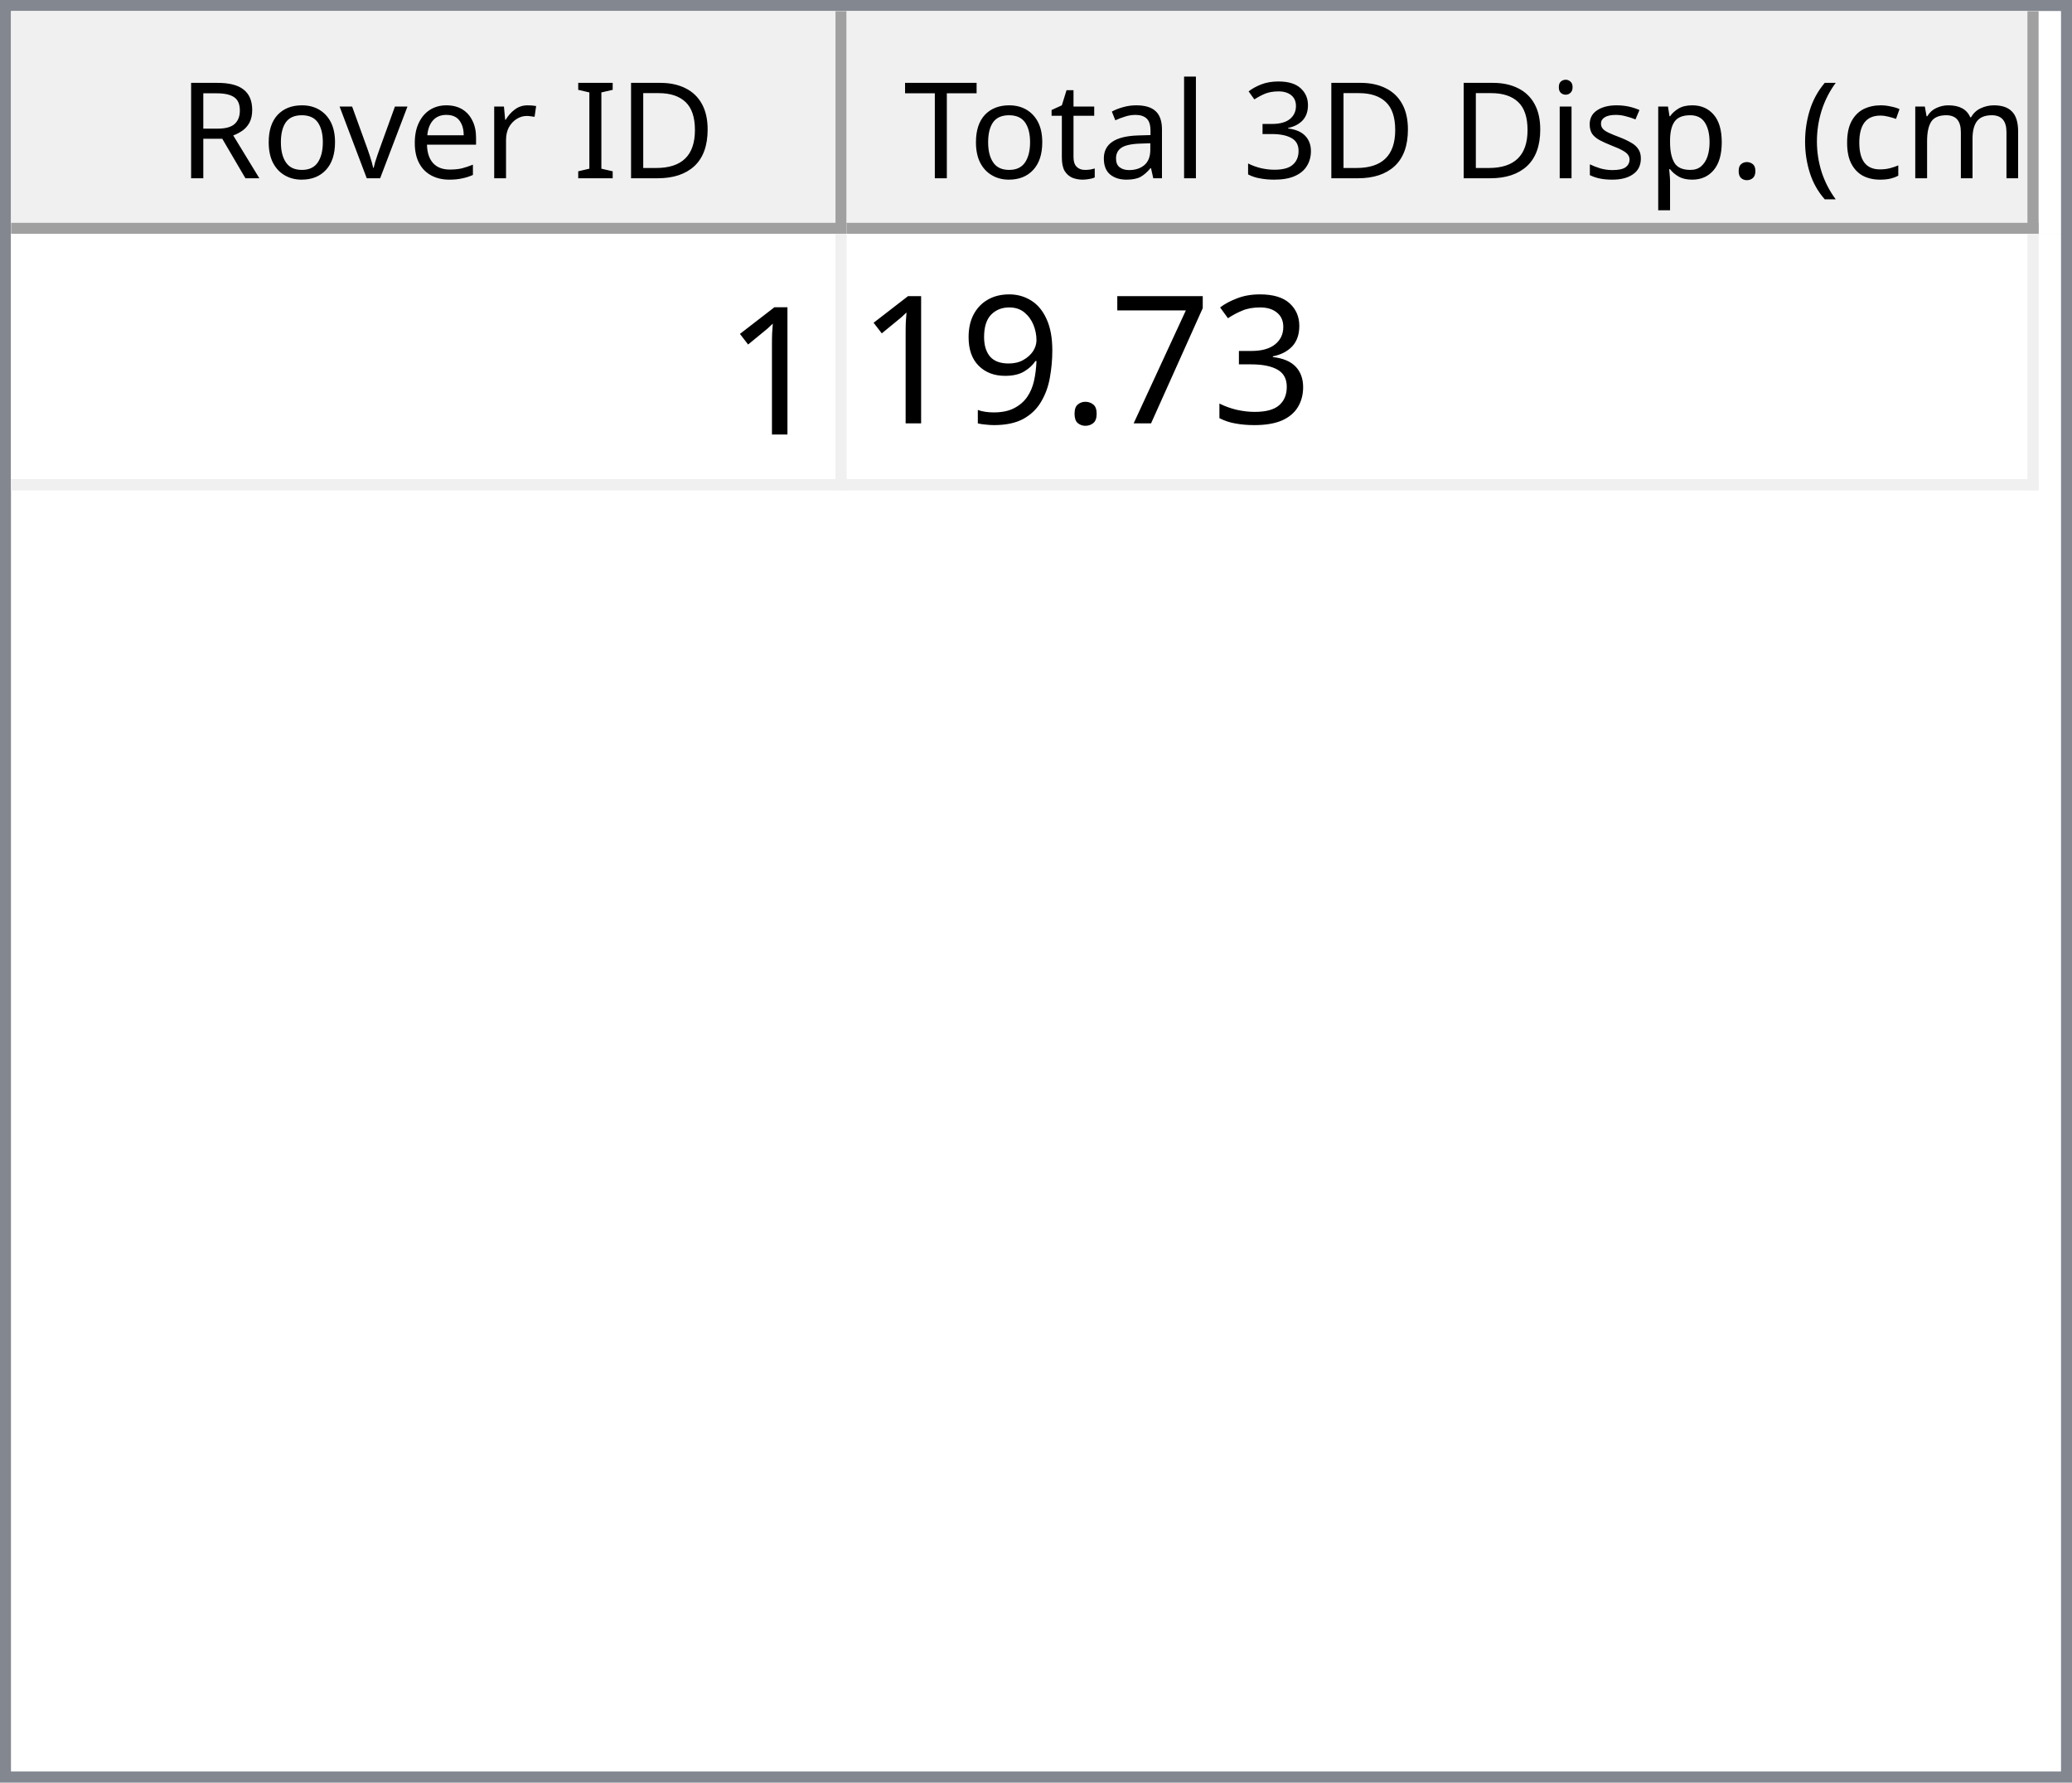
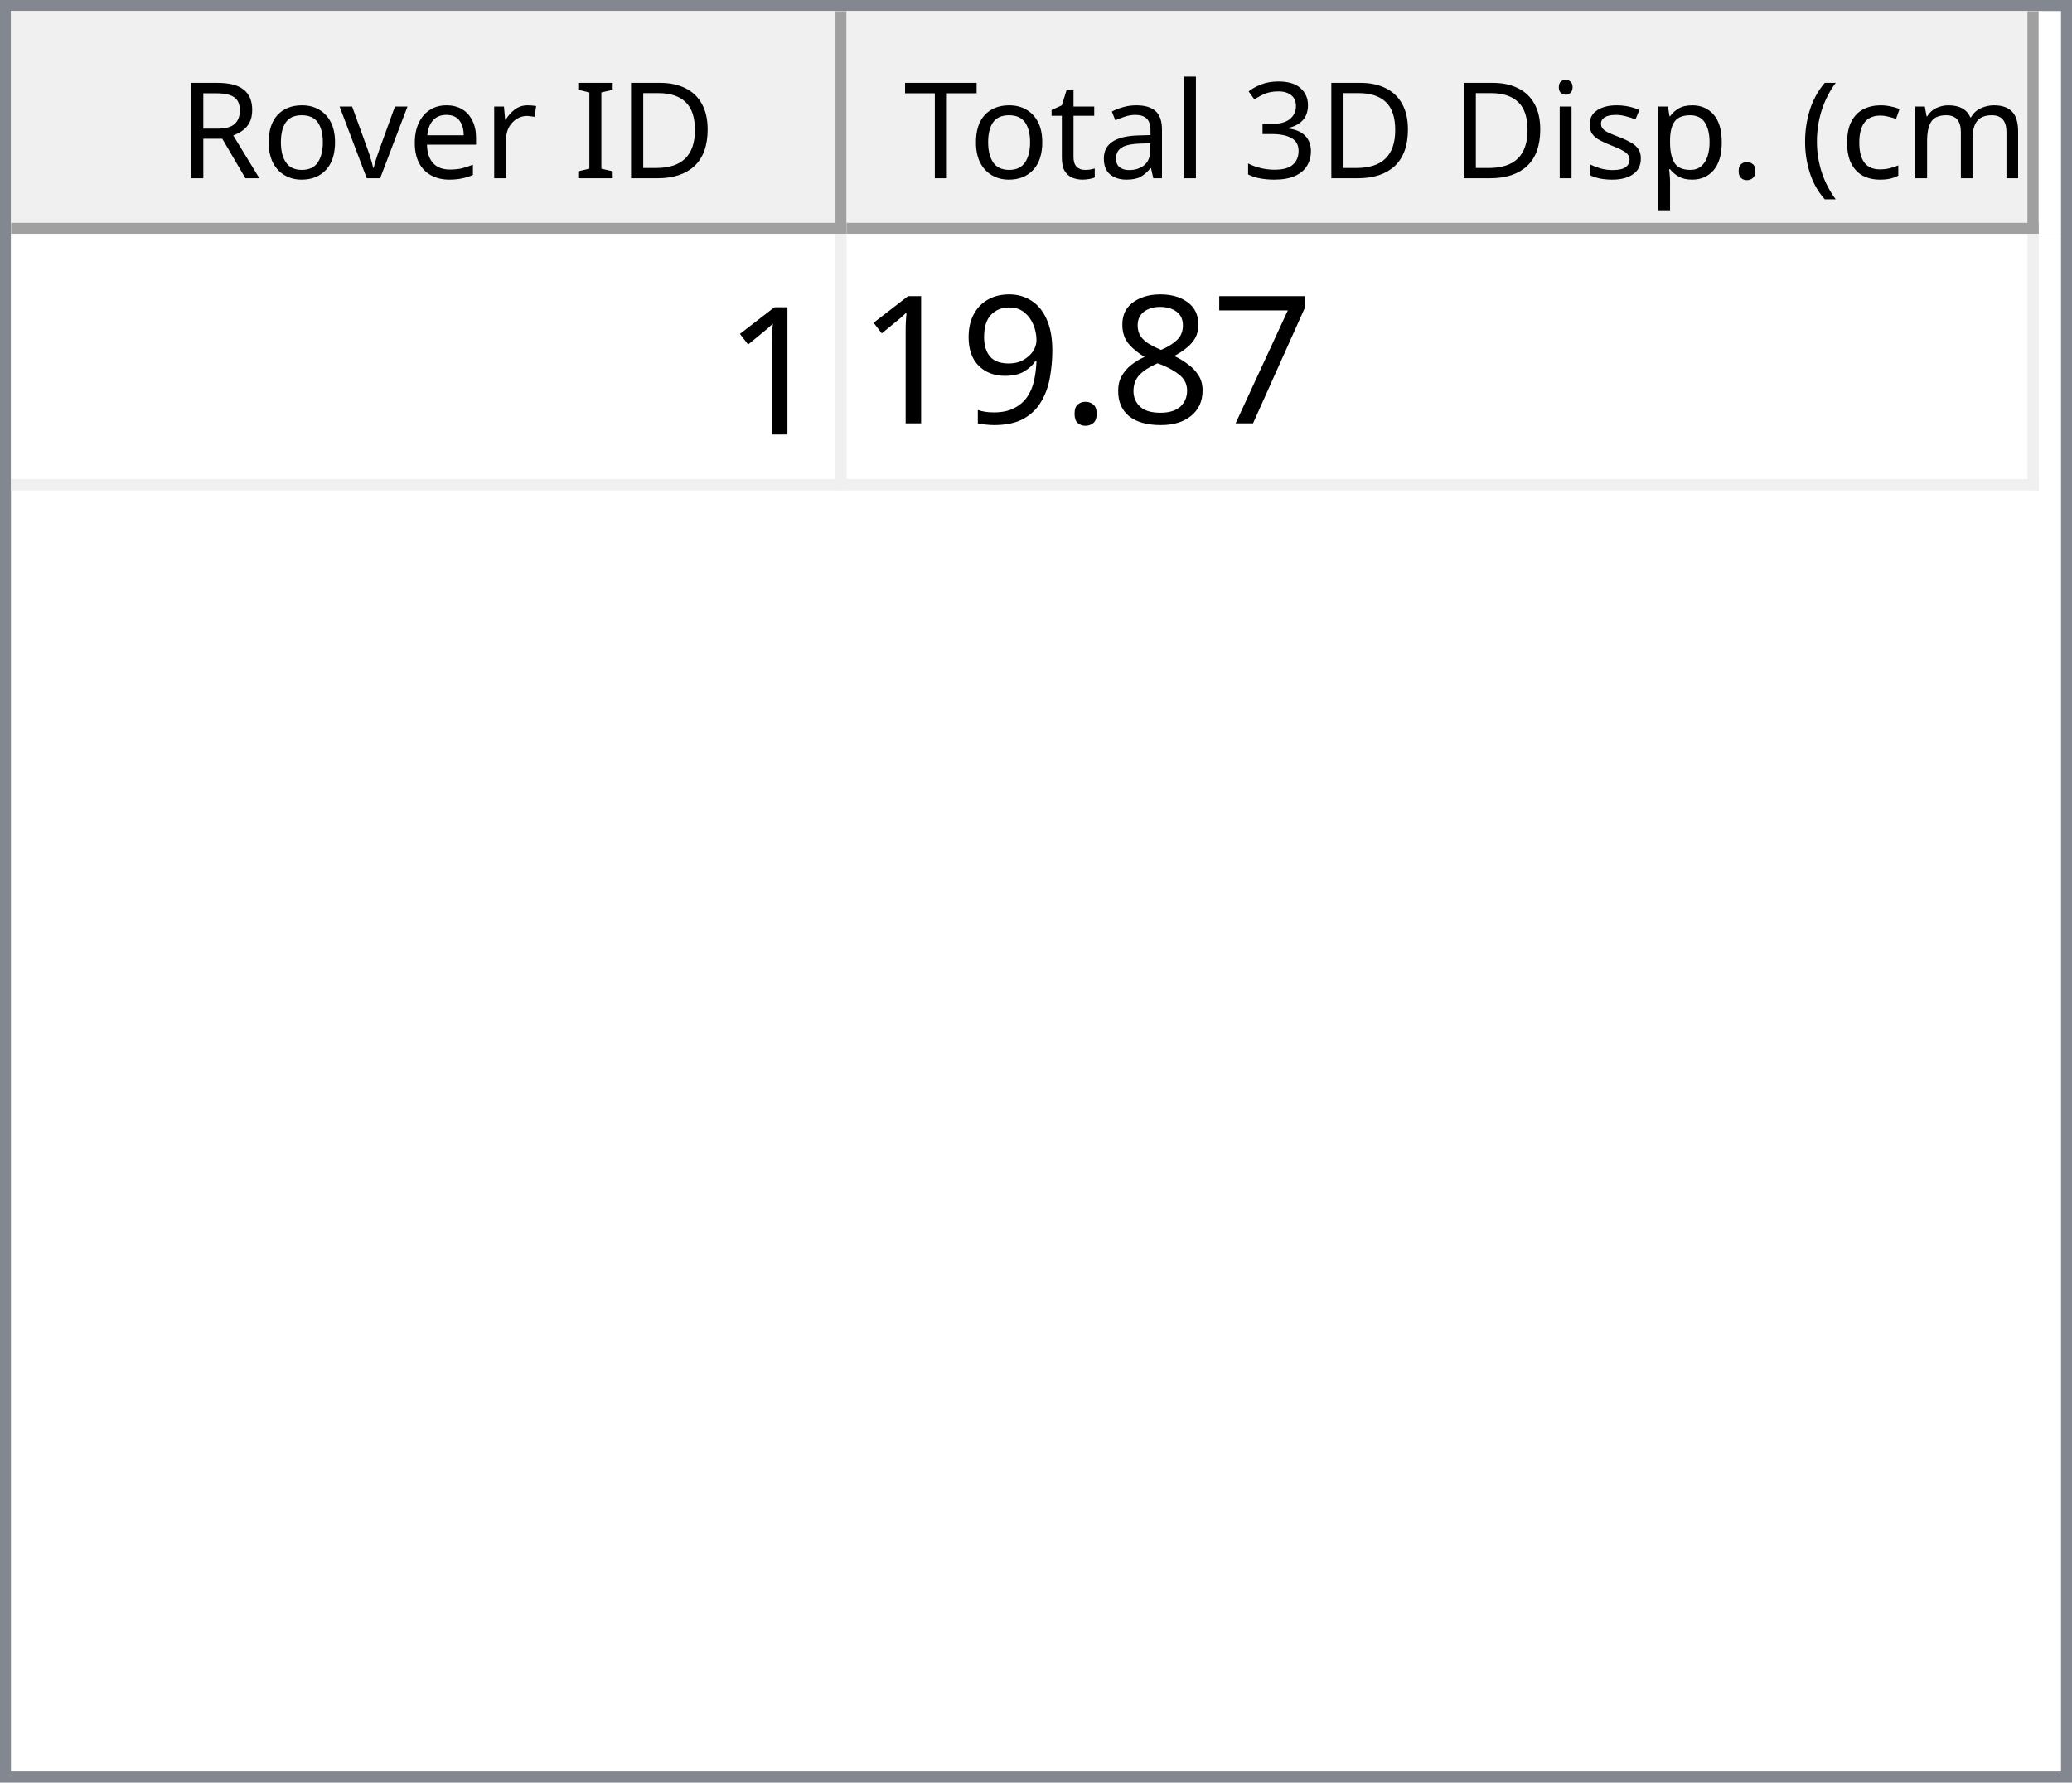
<svg xmlns="http://www.w3.org/2000/svg" style="fill-opacity:1; color-rendering:auto; color-interpolation:auto; text-rendering:auto; stroke:black; stroke-linecap:square; stroke-miterlimit:10; shape-rendering:auto; stroke-opacity:1; fill:black; stroke-dasharray:none; font-weight:normal; stroke-width:1; font-family:'Dialog'; font-style:normal; stroke-linejoin:miter; font-size:12px; stroke-dashoffset:0; image-rendering:auto;" width="186" height="160">
  <defs id="genericDefs" />
  <g>
    <defs id="defs1">
      <clipPath clipPathUnits="userSpaceOnUse" id="clipPath1">
        <path d="M0 0 L186 0 L186 160 L0 160 L0 0 Z" />
      </clipPath>
      <clipPath clipPathUnits="userSpaceOnUse" id="clipPath2">
        <path d="M0 0 L0 160 L186 160 L186 0 Z" />
      </clipPath>
      <clipPath clipPathUnits="userSpaceOnUse" id="clipPath3">
        <path d="M0 0 L0 20 L184 20 L184 0 Z" />
      </clipPath>
      <clipPath clipPathUnits="userSpaceOnUse" id="clipPath4">
        <path d="M0 0 L0 20 L75 20 L75 0 Z" />
      </clipPath>
      <clipPath clipPathUnits="userSpaceOnUse" id="clipPath5">
        <path d="M1 1 L1 19 L74 19 L74 1 Z" />
      </clipPath>
      <clipPath clipPathUnits="userSpaceOnUse" id="clipPath6">
        <path d="M0 0 L0 18 L73 18 L73 0 Z" />
      </clipPath>
      <clipPath clipPathUnits="userSpaceOnUse" id="clipPath7">
        <path d="M-0.5 -0.5 L-0.5 19.5 L74.5 19.5 L74.5 -0.5 Z" />
      </clipPath>
      <clipPath clipPathUnits="userSpaceOnUse" id="clipPath8">
        <path d="M0 0 L0 20 L107 20 L107 0 Z" />
      </clipPath>
      <clipPath clipPathUnits="userSpaceOnUse" id="clipPath9">
        <path d="M1 1 L1 19 L106 19 L106 1 Z" />
      </clipPath>
      <clipPath clipPathUnits="userSpaceOnUse" id="clipPath10">
        <path d="M0 0 L0 18 L105 18 L105 0 Z" />
      </clipPath>
      <clipPath clipPathUnits="userSpaceOnUse" id="clipPath11">
        <path d="M-0.5 -0.5 L-0.5 19.5 L106.5 19.5 L106.5 -0.5 Z" />
      </clipPath>
      <clipPath clipPathUnits="userSpaceOnUse" id="clipPath12">
        <path d="M0 0 L0 138 L184 138 L184 0 Z" />
      </clipPath>
      <clipPath clipPathUnits="userSpaceOnUse" id="clipPath13">
        <path d="M0 0 L0 23 L182 23 L182 0 Z" />
      </clipPath>
      <clipPath clipPathUnits="userSpaceOnUse" id="clipPath14">
        <path d="M-0.5 -0.5 L-0.5 22.5 L181.5 22.5 L181.5 -0.5 Z" />
      </clipPath>
      <clipPath clipPathUnits="userSpaceOnUse" id="clipPath15">
        <path d="M0 0 L0 22 L74 22 L74 0 Z" />
      </clipPath>
      <clipPath clipPathUnits="userSpaceOnUse" id="clipPath16">
        <path d="M0 0 L0 22 L106 22 L106 0 Z" />
      </clipPath>
      <font horiz-adv-x="64.551" id="font1">
        <font-face ascent="107.91" descent="25.098" units-per-em="100" style="font-style:normal; font-family:Segoe UI; font-weight:normal;" />
        <missing-glyph horiz-adv-x="64.551" d="M8.109 0 L8.109 68.266 L56.453 68.266 L56.453 0 L8.109 0 ZM15.328 7.234 L49.219 7.234 L49.219 61.031 L15.328 61.031 L15.328 7.234 Z" />
        <glyph unicode="D" horiz-adv-x="70.117" d="M9.188 0 L9.188 70.016 L28.516 70.016 Q65.531 70.016 65.531 35.891 Q65.531 19.672 55.25 9.836 Q44.969 0 27.734 0 L9.188 0 ZM17.391 62.594 L17.391 7.422 L27.828 7.422 Q41.609 7.422 49.273 14.797 Q56.938 22.172 56.938 35.688 Q56.938 62.594 28.328 62.594 L17.391 62.594 Z" />
        <glyph unicode="I" horiz-adv-x="26.611" d="M17.391 0 L9.188 0 L9.188 70.016 L17.391 70.016 L17.391 0 Z" />
        <glyph unicode=" " horiz-adv-x="27.393" d="" />
        <glyph unicode="r" horiz-adv-x="34.766" d="M34.188 41.891 Q32.078 43.5 28.125 43.5 Q23 43.5 19.555 38.672 Q16.109 33.844 16.109 25.484 L16.109 0 L8.109 0 L8.109 50 L16.109 50 L16.109 39.703 L16.312 39.703 Q18.016 44.969 21.531 47.922 Q25.047 50.875 29.391 50.875 Q32.516 50.875 34.188 50.203 L34.188 41.891 Z" />
        <glyph unicode="e" horiz-adv-x="52.295" d="M48.297 23 L12.984 23 Q13.188 14.656 17.484 10.109 Q21.781 5.562 29.297 5.562 Q37.75 5.562 44.828 11.141 L44.828 3.609 Q38.234 -1.172 27.391 -1.172 Q16.797 -1.172 10.742 5.641 Q4.688 12.453 4.688 24.812 Q4.688 36.469 11.305 43.82 Q17.922 51.172 27.734 51.172 Q37.547 51.172 42.922 44.828 Q48.297 38.484 48.297 27.203 L48.297 23 ZM40.094 29.781 Q40.047 36.719 36.75 40.578 Q33.453 44.438 27.594 44.438 Q21.922 44.438 17.969 40.383 Q14.016 36.328 13.094 29.781 L40.094 29.781 Z" />
        <glyph unicode="v" horiz-adv-x="47.9" d="M47.406 50 L27.484 0 L19.625 0 L0.688 50 L9.469 50 L22.172 13.672 Q23.578 9.672 23.922 6.688 L24.125 6.688 Q24.609 10.453 25.688 13.484 L38.969 50 L47.406 50 Z" />
        <glyph unicode="o" horiz-adv-x="58.594" d="M29 -1.172 Q17.922 -1.172 11.305 5.836 Q4.688 12.844 4.688 24.422 Q4.688 37.016 11.57 44.094 Q18.453 51.172 30.172 51.172 Q41.359 51.172 47.633 44.289 Q53.906 37.406 53.906 25.203 Q53.906 13.234 47.141 6.031 Q40.375 -1.172 29 -1.172 ZM29.594 44.438 Q21.875 44.438 17.383 39.188 Q12.891 33.938 12.891 24.703 Q12.891 15.828 17.43 10.695 Q21.969 5.562 29.594 5.562 Q37.359 5.562 41.531 10.594 Q45.703 15.625 45.703 24.906 Q45.703 34.281 41.531 39.359 Q37.359 44.438 29.594 44.438 Z" />
        <glyph unicode="R" horiz-adv-x="59.814" d="M59.375 0 L49.609 0 L37.891 19.625 Q36.281 22.359 34.766 24.289 Q33.25 26.219 31.664 27.438 Q30.078 28.656 28.25 29.219 Q26.422 29.781 24.125 29.781 L17.391 29.781 L17.391 0 L9.188 0 L9.188 70.016 L30.078 70.016 Q34.672 70.016 38.555 68.867 Q42.438 67.719 45.289 65.375 Q48.141 63.031 49.758 59.547 Q51.375 56.062 51.375 51.375 Q51.375 47.703 50.273 44.656 Q49.172 41.609 47.148 39.211 Q45.125 36.812 42.266 35.133 Q39.406 33.453 35.844 32.516 L35.844 32.328 Q37.594 31.547 38.891 30.547 Q40.188 29.547 41.359 28.18 Q42.531 26.812 43.68 25.078 Q44.828 23.344 46.234 21.047 L59.375 0 ZM17.391 62.594 L17.391 37.203 L28.516 37.203 Q31.594 37.203 34.203 38.133 Q36.812 39.062 38.719 40.797 Q40.625 42.531 41.703 45.047 Q42.781 47.562 42.781 50.688 Q42.781 56.297 39.141 59.445 Q35.5 62.594 28.609 62.594 L17.391 62.594 Z" />
        <glyph unicode=")" horiz-adv-x="30.176" d="M8.297 -15.922 L1.172 -15.922 Q16.406 2.344 16.406 26.812 Q16.406 51.469 1.078 70.016 L8.297 70.016 Q23.531 52.156 23.531 26.703 Q23.531 1.375 8.297 -15.922 Z" />
        <glyph unicode="m" horiz-adv-x="86.133" d="M79.109 0 L71.094 0 L71.094 28.719 Q71.094 37.016 68.531 40.727 Q65.969 44.438 59.906 44.438 Q54.781 44.438 51.195 39.75 Q47.609 35.062 47.609 28.516 L47.609 0 L39.594 0 L39.594 29.688 Q39.594 44.438 28.219 44.438 Q22.953 44.438 19.531 40.016 Q16.109 35.594 16.109 28.516 L16.109 0 L8.109 0 L8.109 50 L16.109 50 L16.109 42.094 L16.312 42.094 Q21.625 51.172 31.844 51.172 Q36.969 51.172 40.773 48.312 Q44.578 45.453 46 40.828 Q51.562 51.172 62.594 51.172 Q79.109 51.172 79.109 30.812 L79.109 0 Z" />
        <glyph unicode="c" horiz-adv-x="46.191" d="M42.188 2.297 Q36.422 -1.172 28.516 -1.172 Q17.828 -1.172 11.258 5.789 Q4.688 12.75 4.688 23.828 Q4.688 36.188 11.766 43.68 Q18.844 51.172 30.672 51.172 Q37.25 51.172 42.281 48.734 L42.281 40.531 Q36.719 44.438 30.375 44.438 Q22.703 44.438 17.797 38.945 Q12.891 33.453 12.891 24.516 Q12.891 15.719 17.508 10.641 Q22.125 5.562 29.891 5.562 Q36.422 5.562 42.188 9.906 L42.188 2.297 Z" />
        <glyph unicode="(" horiz-adv-x="30.176" d="M29.109 -15.922 L21.969 -15.922 Q6.844 1.375 6.844 26.703 Q6.844 52.156 21.969 70.016 L29.203 70.016 Q13.875 51.469 13.875 26.812 Q13.875 2.344 29.109 -15.922 Z" />
        <glyph unicode="." horiz-adv-x="21.68" d="M10.891 -1.078 Q8.641 -1.078 7.055 0.539 Q5.469 2.156 5.469 4.391 Q5.469 6.641 7.055 8.273 Q8.641 9.906 10.891 9.906 Q13.188 9.906 14.797 8.273 Q16.406 6.641 16.406 4.391 Q16.406 2.156 14.797 0.539 Q13.188 -1.078 10.891 -1.078 Z" />
        <glyph unicode="p" horiz-adv-x="58.789" d="M16.312 7.234 L16.109 7.234 L16.109 -23 L8.109 -23 L8.109 50 L16.109 50 L16.109 41.219 L16.312 41.219 Q22.219 51.172 33.594 51.172 Q43.266 51.172 48.688 44.461 Q54.109 37.75 54.109 26.469 Q54.109 13.922 48 6.375 Q41.891 -1.172 31.297 -1.172 Q21.578 -1.172 16.312 7.234 ZM16.109 27.391 L16.109 20.406 Q16.109 14.203 20.141 9.883 Q24.172 5.562 30.375 5.562 Q37.641 5.562 41.773 11.133 Q45.906 16.703 45.906 26.609 Q45.906 34.969 42.047 39.703 Q38.188 44.438 31.594 44.438 Q24.609 44.438 20.359 39.578 Q16.109 34.719 16.109 27.391 Z" />
        <glyph unicode="s" horiz-adv-x="42.432" d="M5.078 1.812 L5.078 10.406 Q11.625 5.562 19.484 5.562 Q30.031 5.562 30.031 12.594 Q30.031 14.594 29.125 15.992 Q28.219 17.391 26.68 18.461 Q25.141 19.531 23.07 20.383 Q21 21.234 18.609 22.172 Q15.281 23.484 12.766 24.828 Q10.25 26.172 8.57 27.859 Q6.891 29.547 6.031 31.695 Q5.172 33.844 5.172 36.719 Q5.172 40.234 6.789 42.945 Q8.406 45.656 11.086 47.484 Q13.766 49.312 17.211 50.242 Q20.656 51.172 24.312 51.172 Q30.812 51.172 35.938 48.922 L35.938 40.828 Q30.422 44.438 23.25 44.438 Q21 44.438 19.195 43.922 Q17.391 43.406 16.094 42.477 Q14.797 41.547 14.086 40.258 Q13.375 38.969 13.375 37.406 Q13.375 35.453 14.086 34.133 Q14.797 32.812 16.164 31.789 Q17.531 30.766 19.484 29.938 Q21.438 29.109 23.922 28.125 Q27.25 26.859 29.883 25.516 Q32.516 24.172 34.375 22.484 Q36.234 20.797 37.234 18.602 Q38.234 16.406 38.234 13.375 Q38.234 9.672 36.602 6.938 Q34.969 4.203 32.234 2.398 Q29.5 0.594 25.93 -0.289 Q22.359 -1.172 18.453 -1.172 Q10.75 -1.172 5.078 1.812 Z" />
        <glyph unicode="i" horiz-adv-x="24.219" d="M12.203 62.703 Q10.062 62.703 8.547 64.164 Q7.031 65.625 7.031 67.875 Q7.031 70.125 8.547 71.609 Q10.062 73.094 12.203 73.094 Q14.406 73.094 15.945 71.609 Q17.484 70.125 17.484 67.875 Q17.484 65.719 15.945 64.211 Q14.406 62.703 12.203 62.703 ZM16.109 0 L8.109 0 L8.109 50 L16.109 50 L16.109 0 Z" />
        <glyph unicode="3" horiz-adv-x="53.906" d="M46.531 19.828 Q46.531 15.094 44.75 11.211 Q42.969 7.328 39.719 4.57 Q36.469 1.812 31.93 0.297 Q27.391 -1.219 21.922 -1.219 Q11.922 -1.219 6 2.594 L6 11.188 Q13.094 5.609 22.219 5.609 Q25.875 5.609 28.828 6.539 Q31.781 7.469 33.906 9.227 Q36.031 10.984 37.18 13.477 Q38.328 15.969 38.328 19.094 Q38.328 32.812 18.797 32.812 L12.984 32.812 L12.984 39.594 L18.5 39.594 Q35.797 39.594 35.797 52.484 Q35.797 64.406 22.609 64.406 Q15.188 64.406 8.688 59.422 L8.688 67.188 Q15.375 71.188 24.609 71.188 Q29 71.188 32.57 69.969 Q36.141 68.75 38.68 66.555 Q41.219 64.359 42.609 61.281 Q44 58.203 44 54.5 Q44 40.672 30.031 36.719 L30.031 36.531 Q33.594 36.141 36.625 34.797 Q39.656 33.453 41.852 31.305 Q44.047 29.156 45.289 26.25 Q46.531 23.344 46.531 19.828 Z" />
        <glyph unicode="l" horiz-adv-x="24.219" d="M16.109 0 L8.109 0 L8.109 74.031 L16.109 74.031 L16.109 0 Z" />
        <glyph unicode="a" horiz-adv-x="50.879" d="M43.891 0 L35.891 0 L35.891 7.812 L35.688 7.812 Q30.469 -1.172 20.312 -1.172 Q12.844 -1.172 8.617 2.781 Q4.391 6.734 4.391 13.281 Q4.391 27.297 20.906 29.594 L35.891 31.688 Q35.891 44.438 25.594 44.438 Q16.547 44.438 9.281 38.281 L9.281 46.484 Q16.656 51.172 26.266 51.172 Q43.891 51.172 43.891 32.516 L43.891 0 ZM35.891 25.297 L23.828 23.641 Q18.266 22.859 15.43 20.875 Q12.594 18.891 12.594 13.875 Q12.594 10.203 15.211 7.883 Q17.828 5.562 22.172 5.562 Q28.125 5.562 32.008 9.742 Q35.891 13.922 35.891 20.312 L35.891 25.297 Z" />
        <glyph unicode="t" horiz-adv-x="33.887" d="M31.297 0.484 Q28.469 -1.078 23.828 -1.078 Q10.688 -1.078 10.688 13.578 L10.688 43.172 L2.094 43.172 L2.094 50 L10.688 50 L10.688 62.203 L18.703 64.797 L18.703 50 L31.297 50 L31.297 43.172 L18.703 43.172 L18.703 14.984 Q18.703 9.969 20.414 7.82 Q22.125 5.672 26.078 5.672 Q29.109 5.672 31.297 7.328 L31.297 0.484 Z" />
        <glyph unicode="T" horiz-adv-x="52.393" d="M50.594 62.594 L30.375 62.594 L30.375 0 L22.172 0 L22.172 62.594 L2 62.594 L2 70.016 L50.594 70.016 L50.594 62.594 Z" />
      </font>
      <font horiz-adv-x="75.0" id="font2">
        <font-face ascent="100.537" descent="21.973" units-per-em="100" style="font-style:normal; font-family:sans-serif; font-weight:normal;" />
        <missing-glyph horiz-adv-x="75.0" d="M12.5 0 L12.5 62.5 L62.5 62.5 L62.5 0 L12.5 0 ZM14.062 1.562 L60.938 1.562 L60.938 60.938 L14.062 60.938 L14.062 1.562 Z" />
        <glyph unicode="1" horiz-adv-x="55.615" d="M37.25 0 L28.469 0 L28.469 56 Q25.297 52.984 20.141 49.953 Q14.984 46.922 10.891 45.406 L10.891 53.906 Q18.266 57.375 23.781 62.305 Q29.297 67.234 31.594 71.875 L37.25 71.875 L37.25 0 Z" />
-         <glyph unicode="3" horiz-adv-x="55.615" d="M4.203 18.891 L12.984 20.062 Q14.5 12.594 18.141 9.297 Q21.781 6 27 6 Q33.203 6 37.477 10.297 Q41.75 14.594 41.75 20.953 Q41.75 27 37.797 30.93 Q33.844 34.859 27.734 34.859 Q25.25 34.859 21.531 33.891 L22.516 41.609 Q23.391 41.5 23.922 41.5 Q29.547 41.5 34.039 44.43 Q38.531 47.359 38.531 53.469 Q38.531 58.297 35.258 61.477 Q31.984 64.656 26.812 64.656 Q21.688 64.656 18.266 61.43 Q14.844 58.203 13.875 51.766 L5.078 53.328 Q6.688 62.156 12.398 67.016 Q18.109 71.875 26.609 71.875 Q32.469 71.875 37.398 69.359 Q42.328 66.844 44.945 62.5 Q47.562 58.156 47.562 53.266 Q47.562 48.641 45.07 44.828 Q42.578 41.016 37.703 38.766 Q44.047 37.312 47.562 32.695 Q51.078 28.078 51.078 21.141 Q51.078 11.766 44.242 5.25 Q37.406 -1.266 26.953 -1.266 Q17.531 -1.266 11.305 4.352 Q5.078 9.969 4.203 18.891 Z" />
        <glyph unicode="7" horiz-adv-x="55.615" d="M4.734 62.203 L4.734 70.656 L51.078 70.656 L51.078 63.812 Q44.234 56.547 37.523 44.484 Q30.812 32.422 27.156 19.672 Q24.516 10.688 23.781 0 L14.75 0 Q14.891 8.453 18.062 20.414 Q21.234 32.375 27.172 43.484 Q33.109 54.594 39.797 62.203 L4.734 62.203 Z" />
+         <glyph unicode="8" horiz-adv-x="55.615" d="M17.672 38.812 Q12.203 40.828 9.57 44.539 Q6.938 48.25 6.938 53.422 Q6.938 61.234 12.555 66.555 Q18.172 71.875 27.484 71.875 Q36.859 71.875 42.578 66.43 Q48.297 60.984 48.297 53.172 Q48.297 48.188 45.68 44.508 Q43.062 40.828 37.75 38.812 Q44.344 36.672 47.781 31.883 Q51.219 27.094 51.219 20.453 Q51.219 11.281 44.727 5.031 Q38.234 -1.219 27.641 -1.219 Q17.047 -1.219 10.547 5.055 Q4.047 11.328 4.047 20.703 Q4.047 27.688 7.594 32.398 Q11.141 37.109 17.672 38.812 ZM15.922 53.719 Q15.922 48.641 19.195 45.414 Q22.469 42.188 27.688 42.188 Q32.766 42.188 36.016 45.383 Q39.266 48.578 39.266 53.219 Q39.266 58.062 35.914 61.359 Q32.562 64.656 27.594 64.656 Q22.562 64.656 19.242 61.43 Q15.922 58.203 15.922 53.719 ZM13.094 20.656 Q13.094 16.891 14.875 13.375 Q16.656 9.859 20.172 7.93 Q23.688 6 27.734 6 Q34.031 6 38.133 10.055 Q42.234 14.109 42.234 20.359 Q42.234 26.703 38.016 30.859 Q33.797 35.016 27.438 35.016 Q21.234 35.016 17.164 30.914 Q13.094 26.812 13.094 20.656 Z" />
        <glyph unicode="." horiz-adv-x="27.783" d="M9.078 0 L9.078 10.016 L19.094 10.016 L19.094 0 L9.078 0 Z" />
        <glyph unicode="9" horiz-adv-x="55.615" d="M5.469 16.547 L13.922 17.328 Q14.984 11.375 18.016 8.688 Q21.047 6 25.781 6 Q29.828 6 32.883 7.859 Q35.938 9.719 37.891 12.82 Q39.844 15.922 41.164 21.195 Q42.484 26.469 42.484 31.938 Q42.484 32.516 42.438 33.688 Q39.797 29.5 35.234 26.883 Q30.672 24.266 25.344 24.266 Q16.453 24.266 10.305 30.711 Q4.156 37.156 4.156 47.703 Q4.156 58.594 10.578 65.234 Q17 71.875 26.656 71.875 Q33.641 71.875 39.43 68.117 Q45.219 64.359 48.219 57.398 Q51.219 50.438 51.219 37.25 Q51.219 23.531 48.242 15.406 Q45.266 7.281 39.383 3.031 Q33.5 -1.219 25.594 -1.219 Q17.188 -1.219 11.867 3.445 Q6.547 8.109 5.469 16.547 ZM41.453 48.141 Q41.453 55.719 37.43 60.156 Q33.406 64.594 27.734 64.594 Q21.875 64.594 17.531 59.812 Q13.188 55.031 13.188 47.406 Q13.188 40.578 17.312 36.305 Q21.438 32.031 27.484 32.031 Q33.594 32.031 37.523 36.305 Q41.453 40.578 41.453 48.141 Z" />
      </font>
    </defs>
    <g style="fill:white; stroke:white;">
      <rect x="0" y="0" width="186" style="clip-path:url(#clipPath1); stroke:none;" height="160" />
    </g>
    <g style="fill:white; text-rendering:optimizeSpeed; color-rendering:optimizeSpeed; image-rendering:optimizeSpeed; shape-rendering:crispEdges; stroke:white; color-interpolation:sRGB;">
      <rect x="0" width="186" height="160" y="0" style="stroke:none;" />
      <path style="stroke:none;" d="M0 160 L186 160 L186 0 L0 0 Z" />
    </g>
    <g style="fill:rgb(240,240,240); font-family:'Segoe UI'; stroke:rgb(240,240,240);">
      <rect x="0" y="0" width="186" style="clip-path:url(#clipPath2); stroke:none;" height="160" />
    </g>
    <g style="fill:rgb(130,135,144); font-family:'Segoe UI'; stroke:rgb(130,135,144);">
      <path d="M0 0 L186 0 L186 160 L0 160 L0 0 ZM1 1 L185 1 L185 159 L1 159 L1 1 Z" style="fill-rule:evenodd; clip-path:url(#clipPath2); stroke:none;" />
    </g>
    <g style="fill:white; font-family:'Segoe UI'; stroke:white;" transform="translate(1,1)">
      <rect x="0" y="0" width="184" style="clip-path:url(#clipPath3); stroke:none;" height="20" />
    </g>
    <g style="fill:rgb(240,240,240); font-family:'Segoe UI'; stroke:rgb(240,240,240);" transform="translate(1,1)">
      <rect x="0" y="0" width="75" style="clip-path:url(#clipPath4); stroke:none;" height="20" />
    </g>
    <g style="font-family:'Segoe UI';" transform="translate(2,2)">
      <text x="14" xml:space="preserve" y="14" style="clip-path:url(#clipPath6); stroke:none;">Rover ID</text>
    </g>
    <g style="fill:rgb(160,160,160); font-family:'Segoe UI'; stroke:rgb(160,160,160); stroke-linejoin:bevel;" transform="translate(1.5,1.5)">
      <line x1="74" x2="74" y1="0" style="fill:none; clip-path:url(#clipPath7);" y2="19" />
    </g>
    <g style="fill:rgb(160,160,160); font-family:'Segoe UI'; stroke:rgb(160,160,160); stroke-linejoin:bevel;" transform="matrix(1,0,0,1,1,1) translate(0.5,0.5)">
      <line x1="0" x2="74" y1="19" style="fill:none; clip-path:url(#clipPath7);" y2="19" />
    </g>
    <g style="fill:rgb(240,240,240); font-family:'Segoe UI'; stroke:rgb(240,240,240);" transform="translate(76,1)">
      <rect x="0" y="0" width="107" style="clip-path:url(#clipPath8); stroke:none;" height="20" />
    </g>
    <g style="font-family:'Segoe UI';" transform="translate(77,2)">
      <text x="1" xml:space="preserve" y="14" style="clip-path:url(#clipPath10); stroke:none;"> Total 3D Disp. (cm)</text>
    </g>
    <g style="fill:rgb(160,160,160); font-family:'Segoe UI'; stroke:rgb(160,160,160); stroke-linejoin:bevel;" transform="translate(76.5,1.5)">
      <line x1="106" x2="106" y1="0" style="fill:none; clip-path:url(#clipPath11);" y2="19" />
    </g>
    <g style="fill:rgb(160,160,160); font-family:'Segoe UI'; stroke:rgb(160,160,160); stroke-linejoin:bevel;" transform="matrix(1,0,0,1,76,1) translate(0.5,0.5)">
      <line x1="0" x2="106" y1="19" style="fill:none; clip-path:url(#clipPath11);" y2="19" />
    </g>
    <g style="fill:white; font-family:'Segoe UI'; stroke:white;" transform="translate(1,21)">
      <rect x="0" y="0" width="184" style="clip-path:url(#clipPath12); stroke:none;" height="138" />
    </g>
    <g style="fill:rgb(240,240,240); font-size:16px; font-family:sans-serif; stroke:rgb(240,240,240);" transform="translate(1,21)">
      <rect x="0" y="0" width="182" style="clip-path:url(#clipPath13); stroke:none;" height="23" />
      <line transform="translate(0.5,0.5)" x1="0" x2="181" y1="22" style="clip-path:url(#clipPath14); fill:none; stroke-linejoin:bevel;" y2="22" />
    </g>
    <g transform="matrix(1,0,0,1,1,21) translate(0.5,0.5)" style="fill:rgb(240,240,240); font-size:16px; font-family:sans-serif; stroke:rgb(240,240,240); stroke-linejoin:bevel;">
      <line x1="74" x2="74" y1="0" style="fill:none; clip-path:url(#clipPath14);" y2="22" />
    </g>
    <g transform="matrix(1,0,0,1,1,21) translate(0.5,0.5)" style="fill:rgb(240,240,240); font-size:16px; font-family:sans-serif; stroke:rgb(240,240,240); stroke-linejoin:bevel;">
      <line x1="181" x2="181" y1="0" style="fill:none; clip-path:url(#clipPath14);" y2="22" />
    </g>
    <g style="fill:white; font-size:16px; font-family:sans-serif; stroke:white;" transform="matrix(1,0,0,1,1,21)">
      <rect x="0" y="0" width="74" style="clip-path:url(#clipPath15); stroke:none;" height="22" />
      <text x="64" y="18" style="fill:black; clip-path:url(#clipPath15); stroke:none;" xml:space="preserve">1</text>
    </g>
    <g style="fill:white; font-size:16px; font-family:sans-serif; stroke:white;" transform="matrix(1,0,0,1,1,21) translate(75,0)">
      <rect x="0" y="0" width="106" style="clip-path:url(#clipPath16); stroke:none;" height="22" />
-       <text x="1" y="17" style="fill:black; clip-path:url(#clipPath16); stroke:none;" xml:space="preserve">19.73</text>
+       <text x="1" y="17" style="fill:black; clip-path:url(#clipPath16); stroke:none;" xml:space="preserve">19.87</text>
    </g>
  </g>
</svg>
